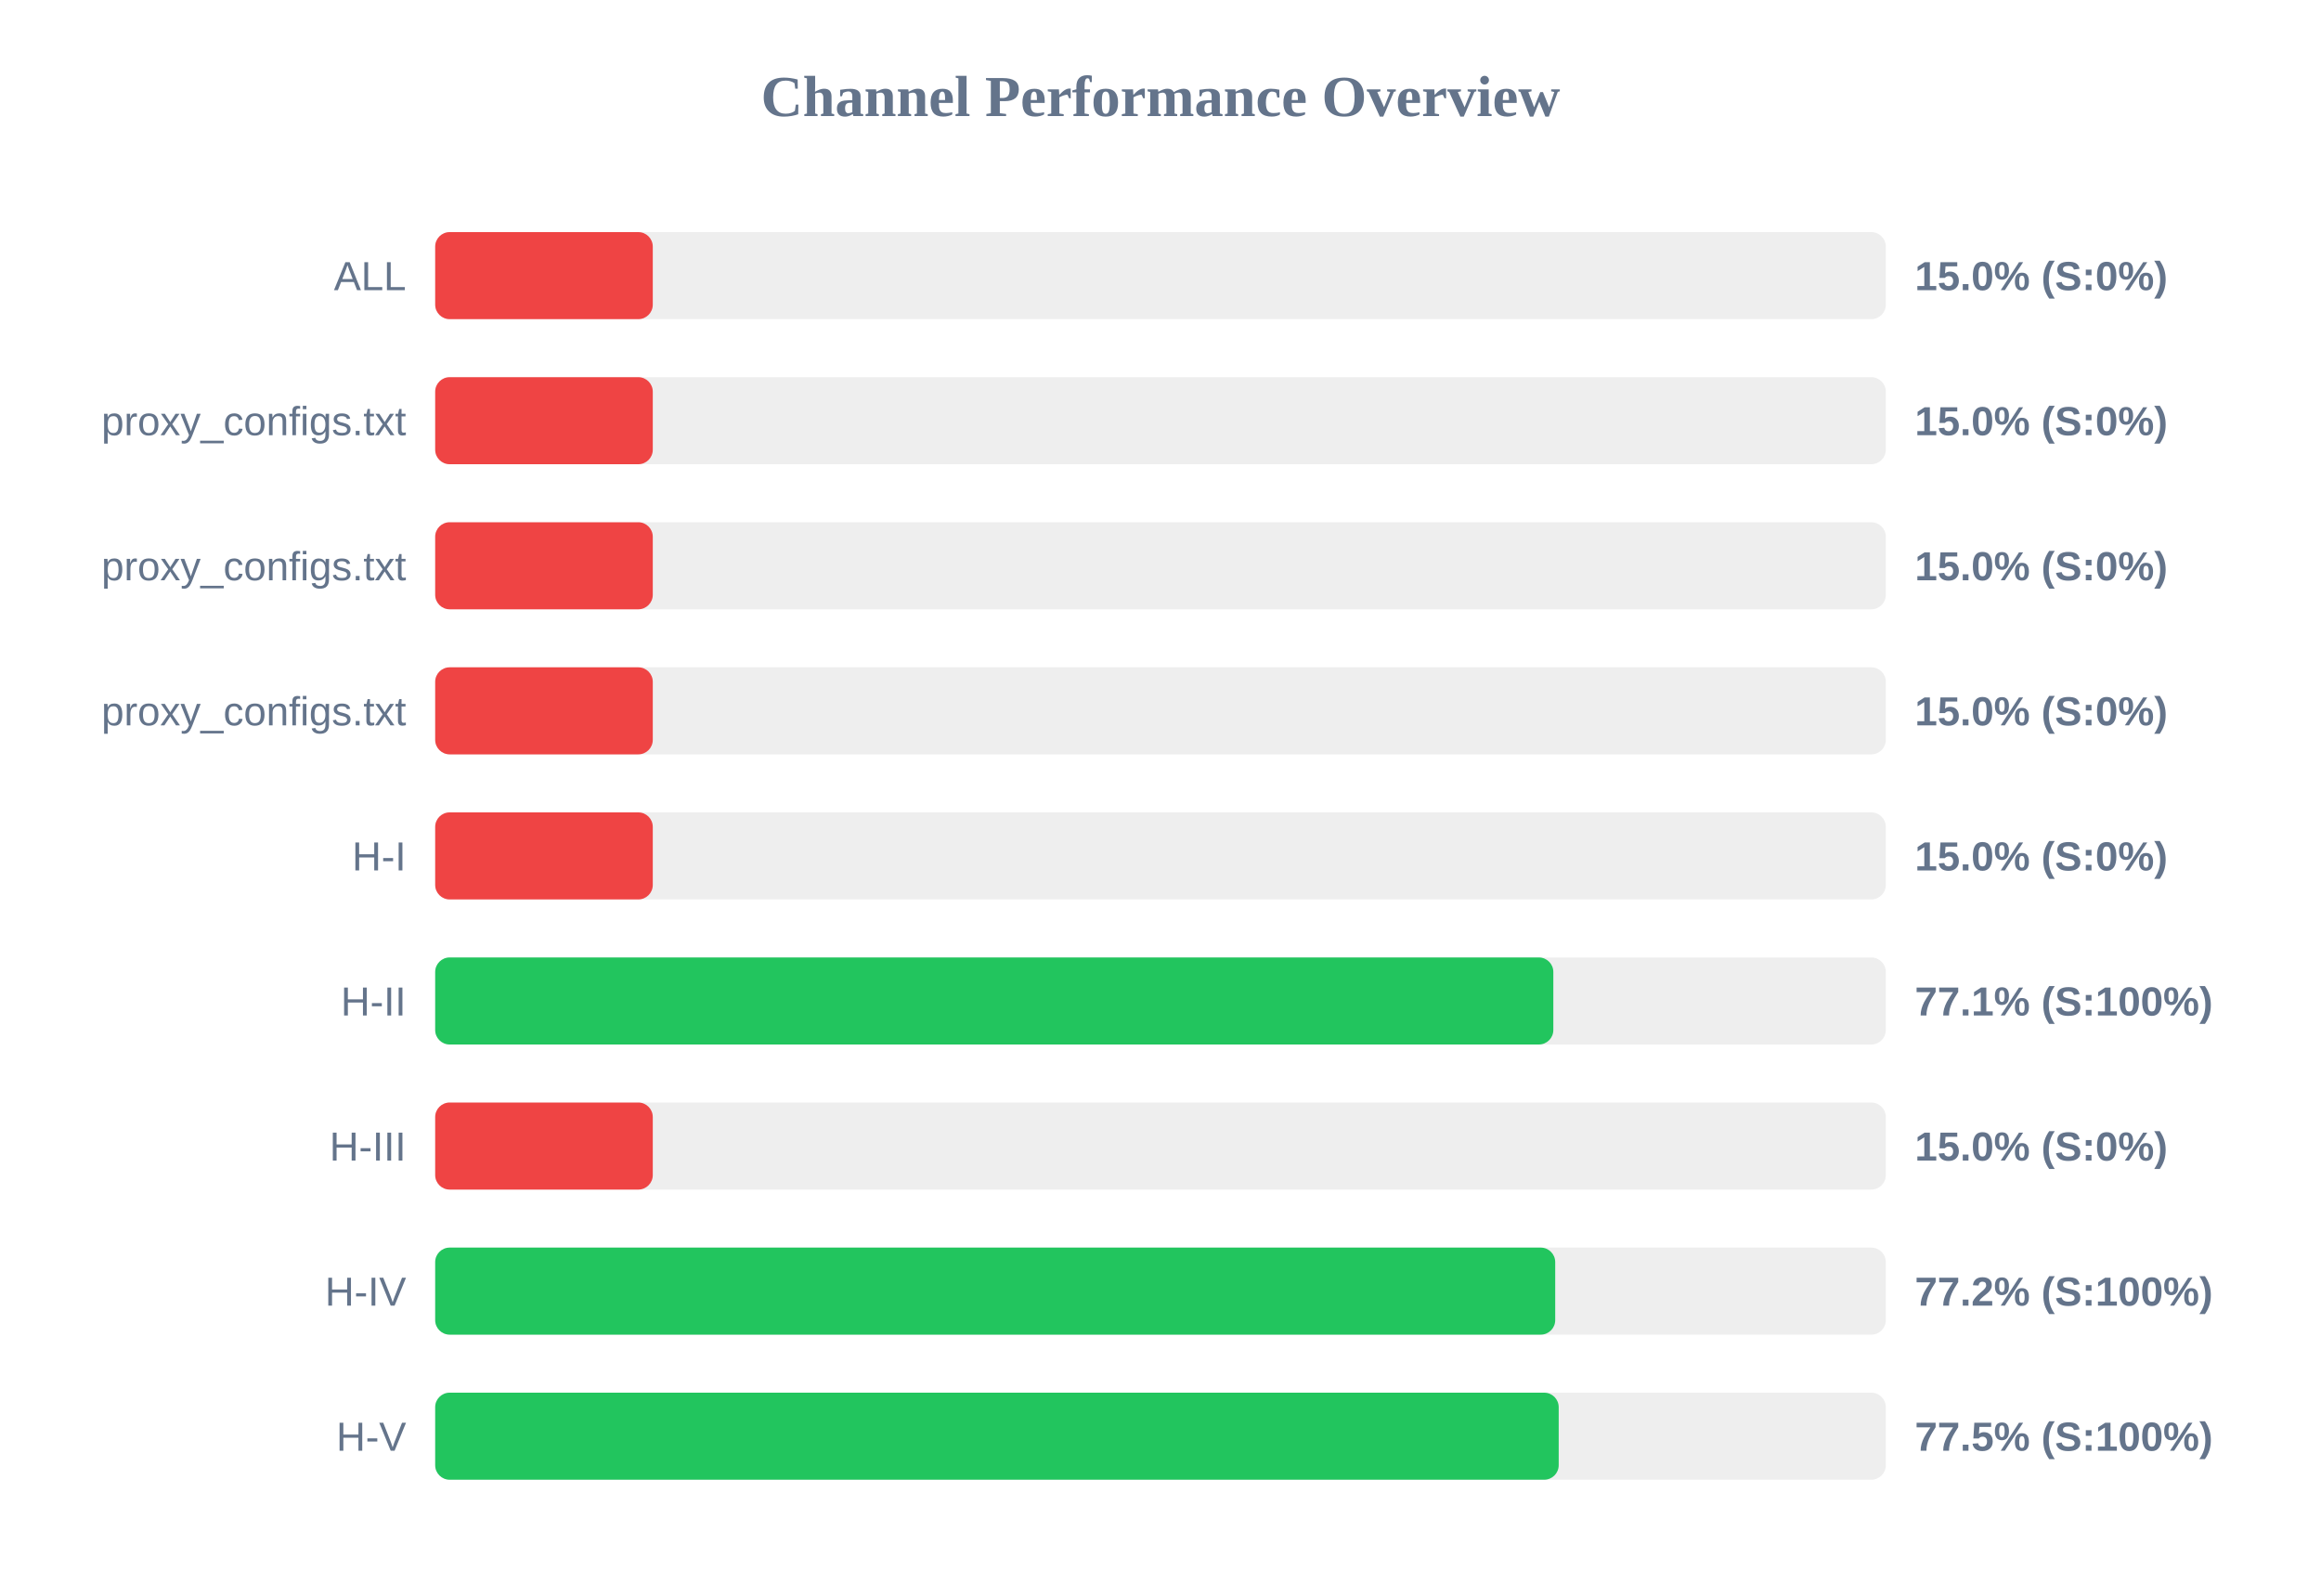
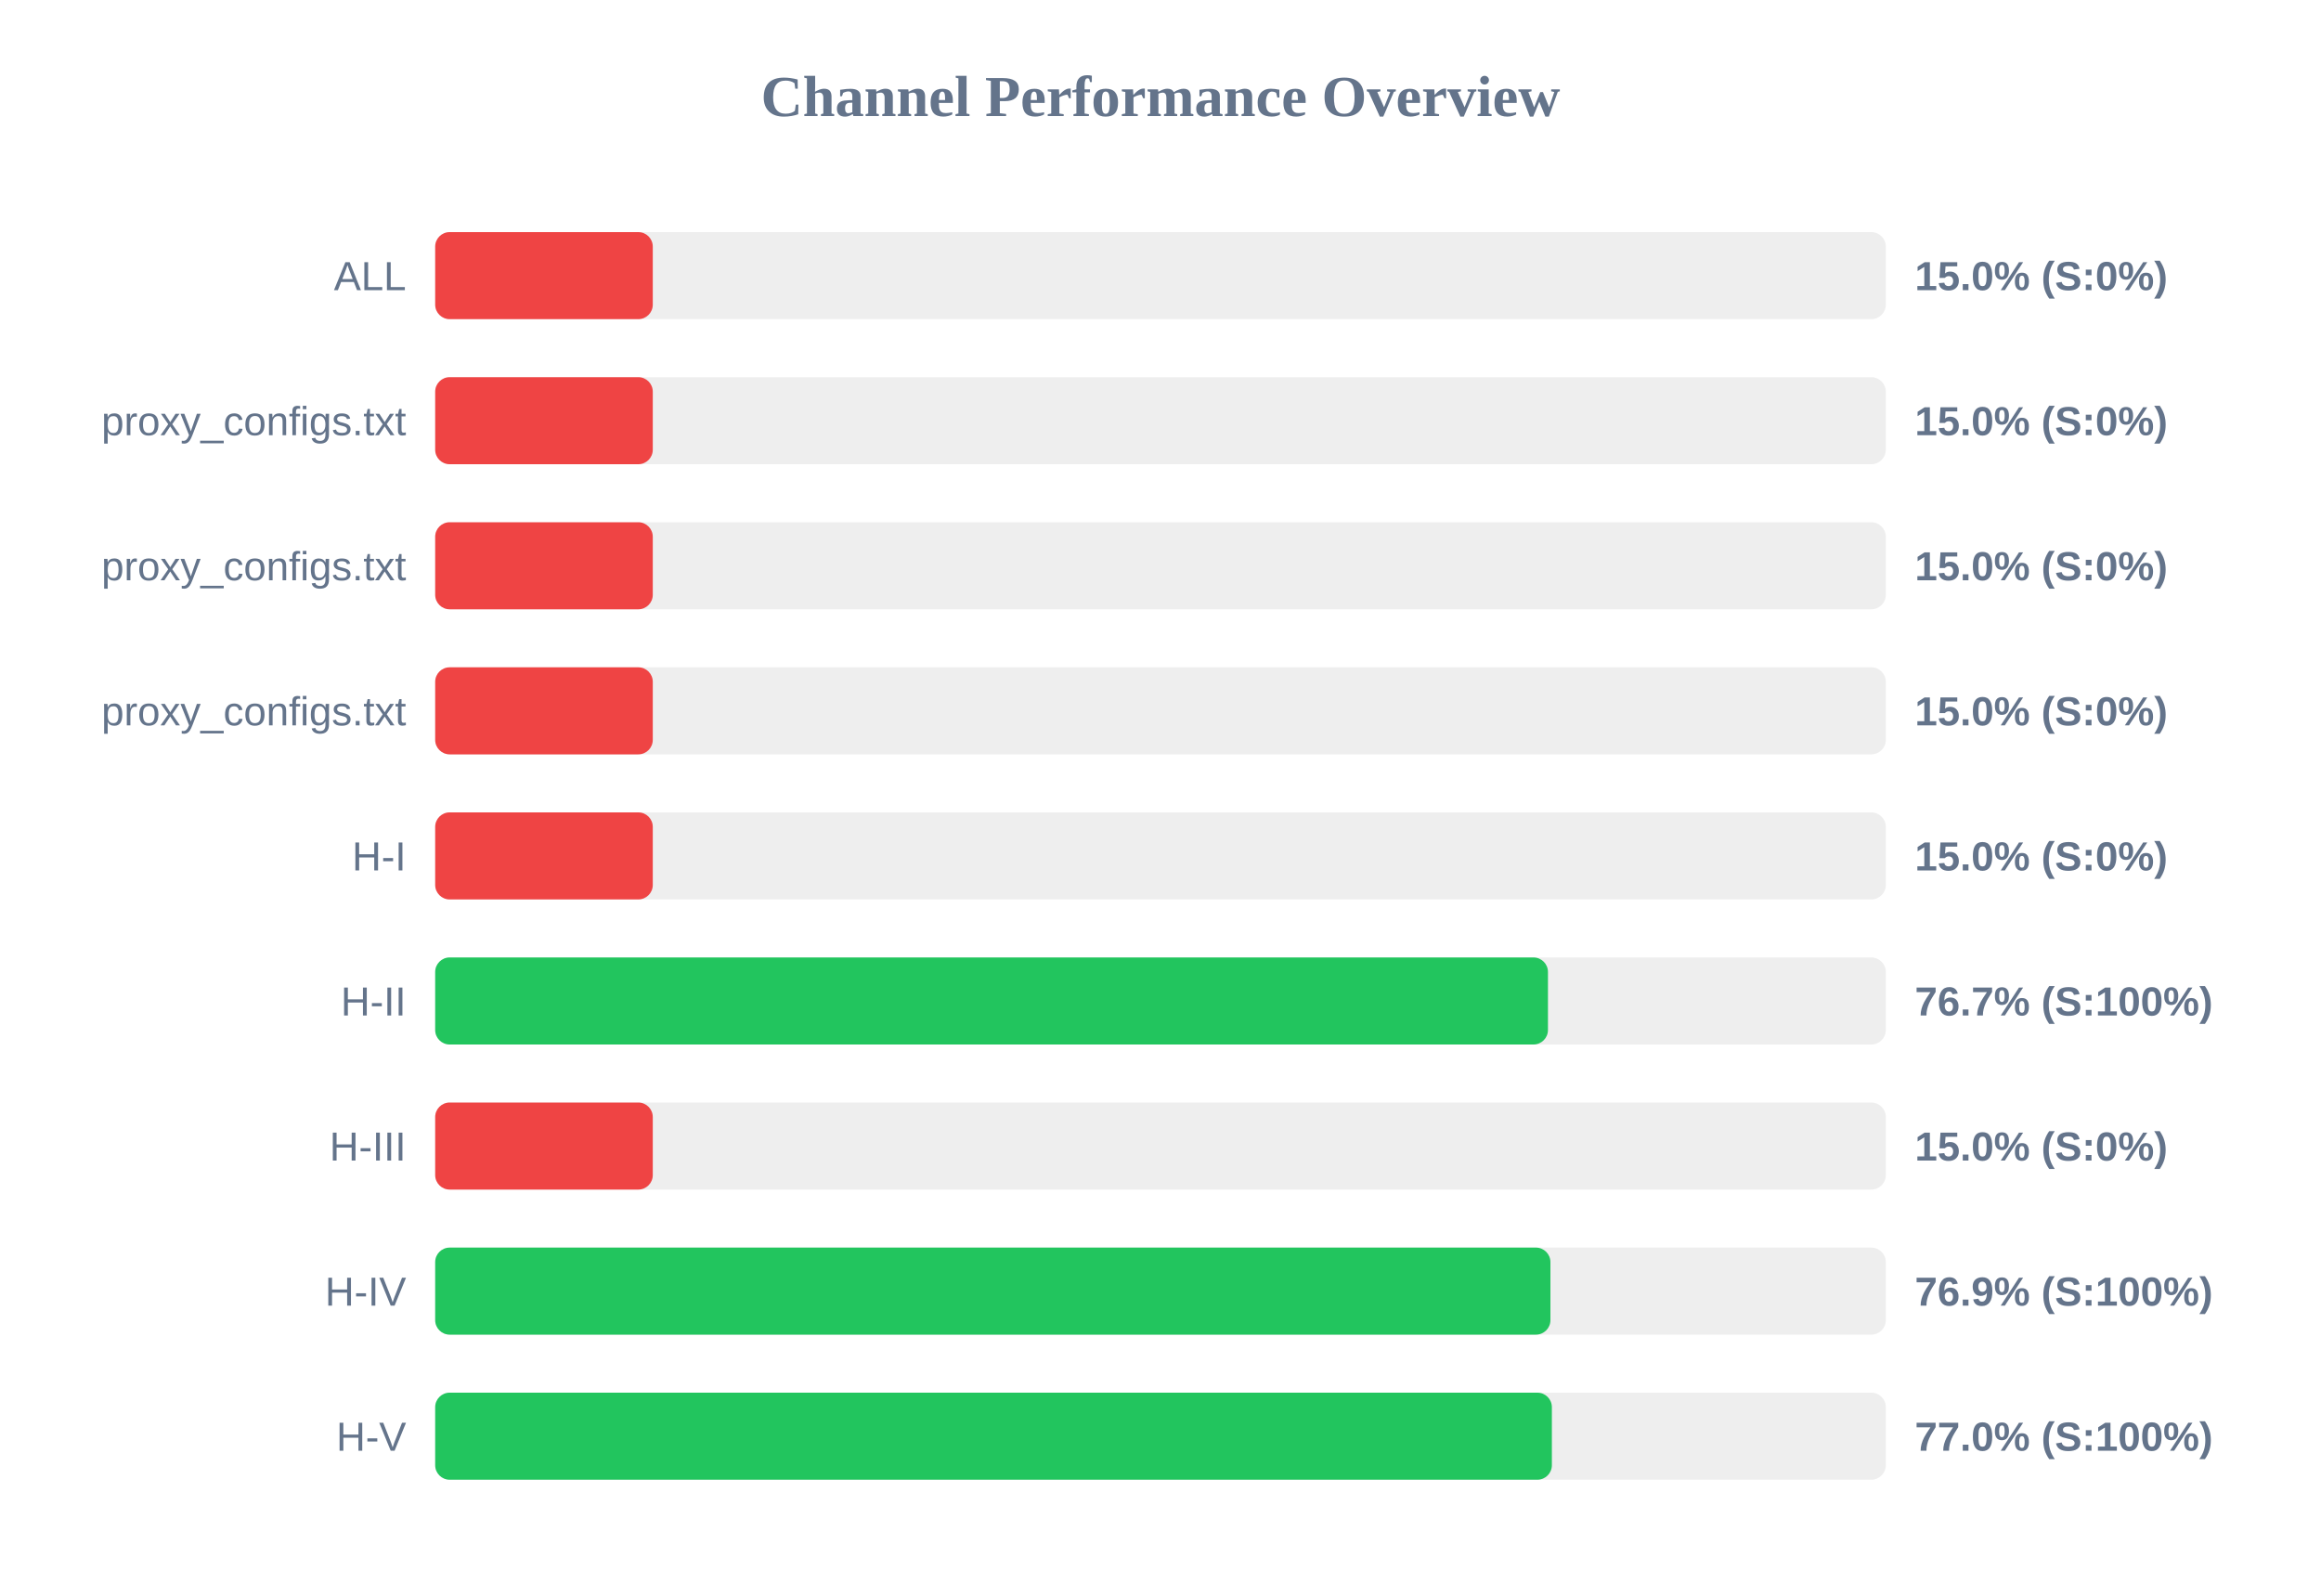
<svg xmlns="http://www.w3.org/2000/svg" width="800" height="550" version="1.1">
  <style>
        .row { font: 14px Arial; fill: #64748b; }
        .score { font: bold 14px Arial; fill: #64748b; }
    </style>
  <text x="400" y="40" text-anchor="middle" font-size="20px" font-weight="bold" fill="#64748b">Channel Performance Overview</text>
  <rect x="150" y="80" width="500" height="30" fill="#eee" rx="5" />
  <rect x="150" y="80" width="75.0" height="30" fill="#ef4444" rx="5" />
  <text x="140" y="100" text-anchor="end" class="row">ALL</text>
  <text x="660" y="100" text-anchor="start" class="score">15.0% (S:0%)</text>
  <rect x="150" y="130" width="500" height="30" fill="#eee" rx="5" />
  <rect x="150" y="130" width="75.0" height="30" fill="#ef4444" rx="5" />
  <text x="140" y="150" text-anchor="end" class="row">proxy_configs.txt</text>
  <text x="660" y="150" text-anchor="start" class="score">15.0% (S:0%)</text>
  <rect x="150" y="180" width="500" height="30" fill="#eee" rx="5" />
  <rect x="150" y="180" width="75.0" height="30" fill="#ef4444" rx="5" />
  <text x="140" y="200" text-anchor="end" class="row">proxy_configs.txt</text>
  <text x="660" y="200" text-anchor="start" class="score">15.0% (S:0%)</text>
  <rect x="150" y="230" width="500" height="30" fill="#eee" rx="5" />
  <rect x="150" y="230" width="75.0" height="30" fill="#ef4444" rx="5" />
  <text x="140" y="250" text-anchor="end" class="row">proxy_configs.txt</text>
  <text x="660" y="250" text-anchor="start" class="score">15.0% (S:0%)</text>
  <rect x="150" y="280" width="500" height="30" fill="#eee" rx="5" />
  <rect x="150" y="280" width="75.0" height="30" fill="#ef4444" rx="5" />
  <text x="140" y="300" text-anchor="end" class="row">H-I</text>
  <text x="660" y="300" text-anchor="start" class="score">15.0% (S:0%)</text>
  <rect x="150" y="330" width="500" height="30" fill="#eee" rx="5" />
-   <rect x="150" y="330" width="385.4" height="30" fill="#22c55e" rx="5" />
+   <rect x="150" y="330" width="383.55" height="30" fill="#22c55e" rx="5" />
  <text x="140" y="350" text-anchor="end" class="row">H-II</text>
-   <text x="660" y="350" text-anchor="start" class="score">77.1% (S:100%)</text>
+   <text x="660" y="350" text-anchor="start" class="score">76.7% (S:100%)</text>
  <rect x="150" y="380" width="500" height="30" fill="#eee" rx="5" />
  <rect x="150" y="380" width="75.0" height="30" fill="#ef4444" rx="5" />
  <text x="140" y="400" text-anchor="end" class="row">H-III</text>
  <text x="660" y="400" text-anchor="start" class="score">15.0% (S:0%)</text>
  <rect x="150" y="430" width="500" height="30" fill="#eee" rx="5" />
-   <rect x="150" y="430" width="386.05" height="30" fill="#22c55e" rx="5" />
+   <rect x="150" y="430" width="384.4" height="30" fill="#22c55e" rx="5" />
  <text x="140" y="450" text-anchor="end" class="row">H-IV</text>
-   <text x="660" y="450" text-anchor="start" class="score">77.2% (S:100%)</text>
+   <text x="660" y="450" text-anchor="start" class="score">76.9% (S:100%)</text>
  <rect x="150" y="480" width="500" height="30" fill="#eee" rx="5" />
-   <rect x="150" y="480" width="387.25" height="30" fill="#22c55e" rx="5" />
+   <rect x="150" y="480" width="384.9" height="30" fill="#22c55e" rx="5" />
  <text x="140" y="500" text-anchor="end" class="row">H-V</text>
-   <text x="660" y="500" text-anchor="start" class="score">77.5% (S:100%)</text>
+   <text x="660" y="500" text-anchor="start" class="score">77.0% (S:100%)</text>
</svg>
